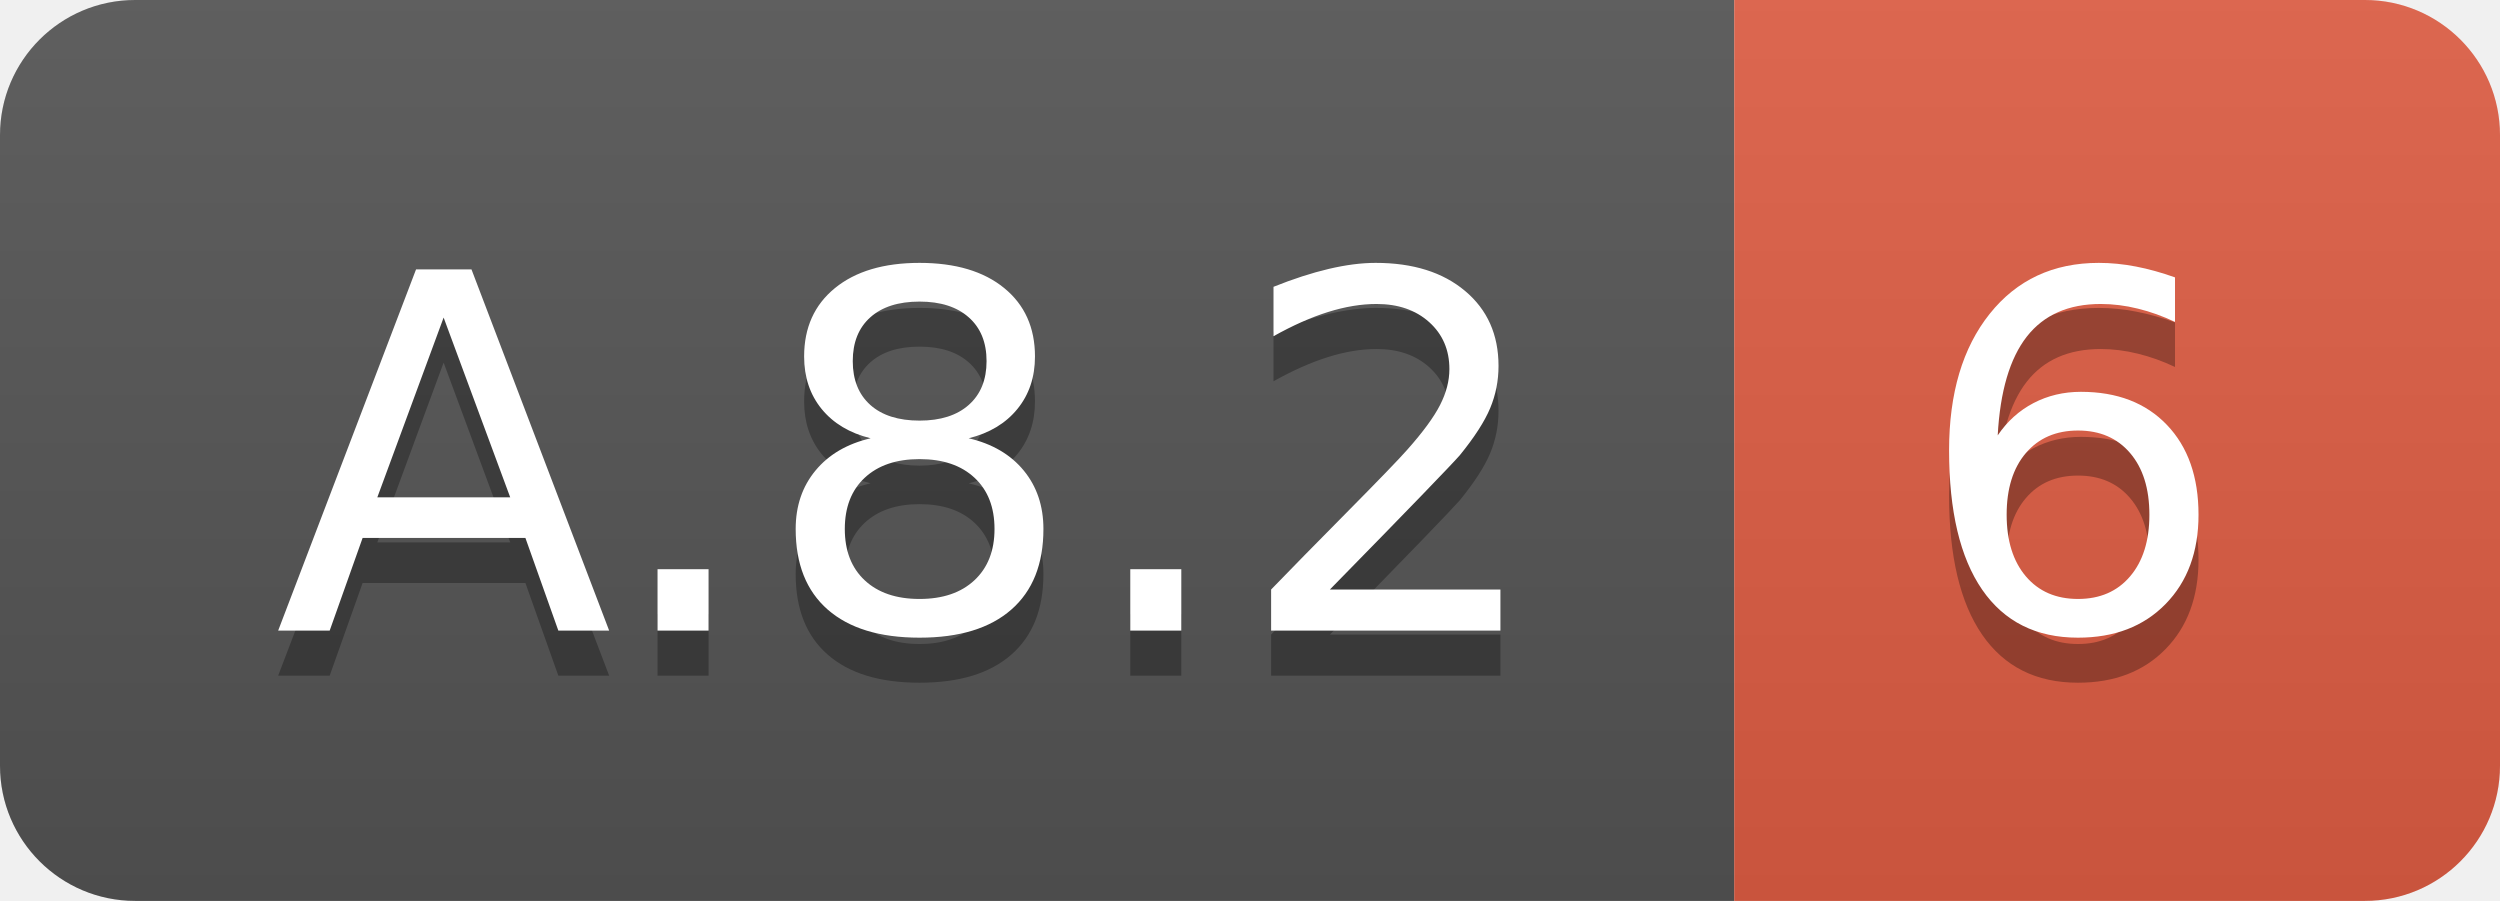
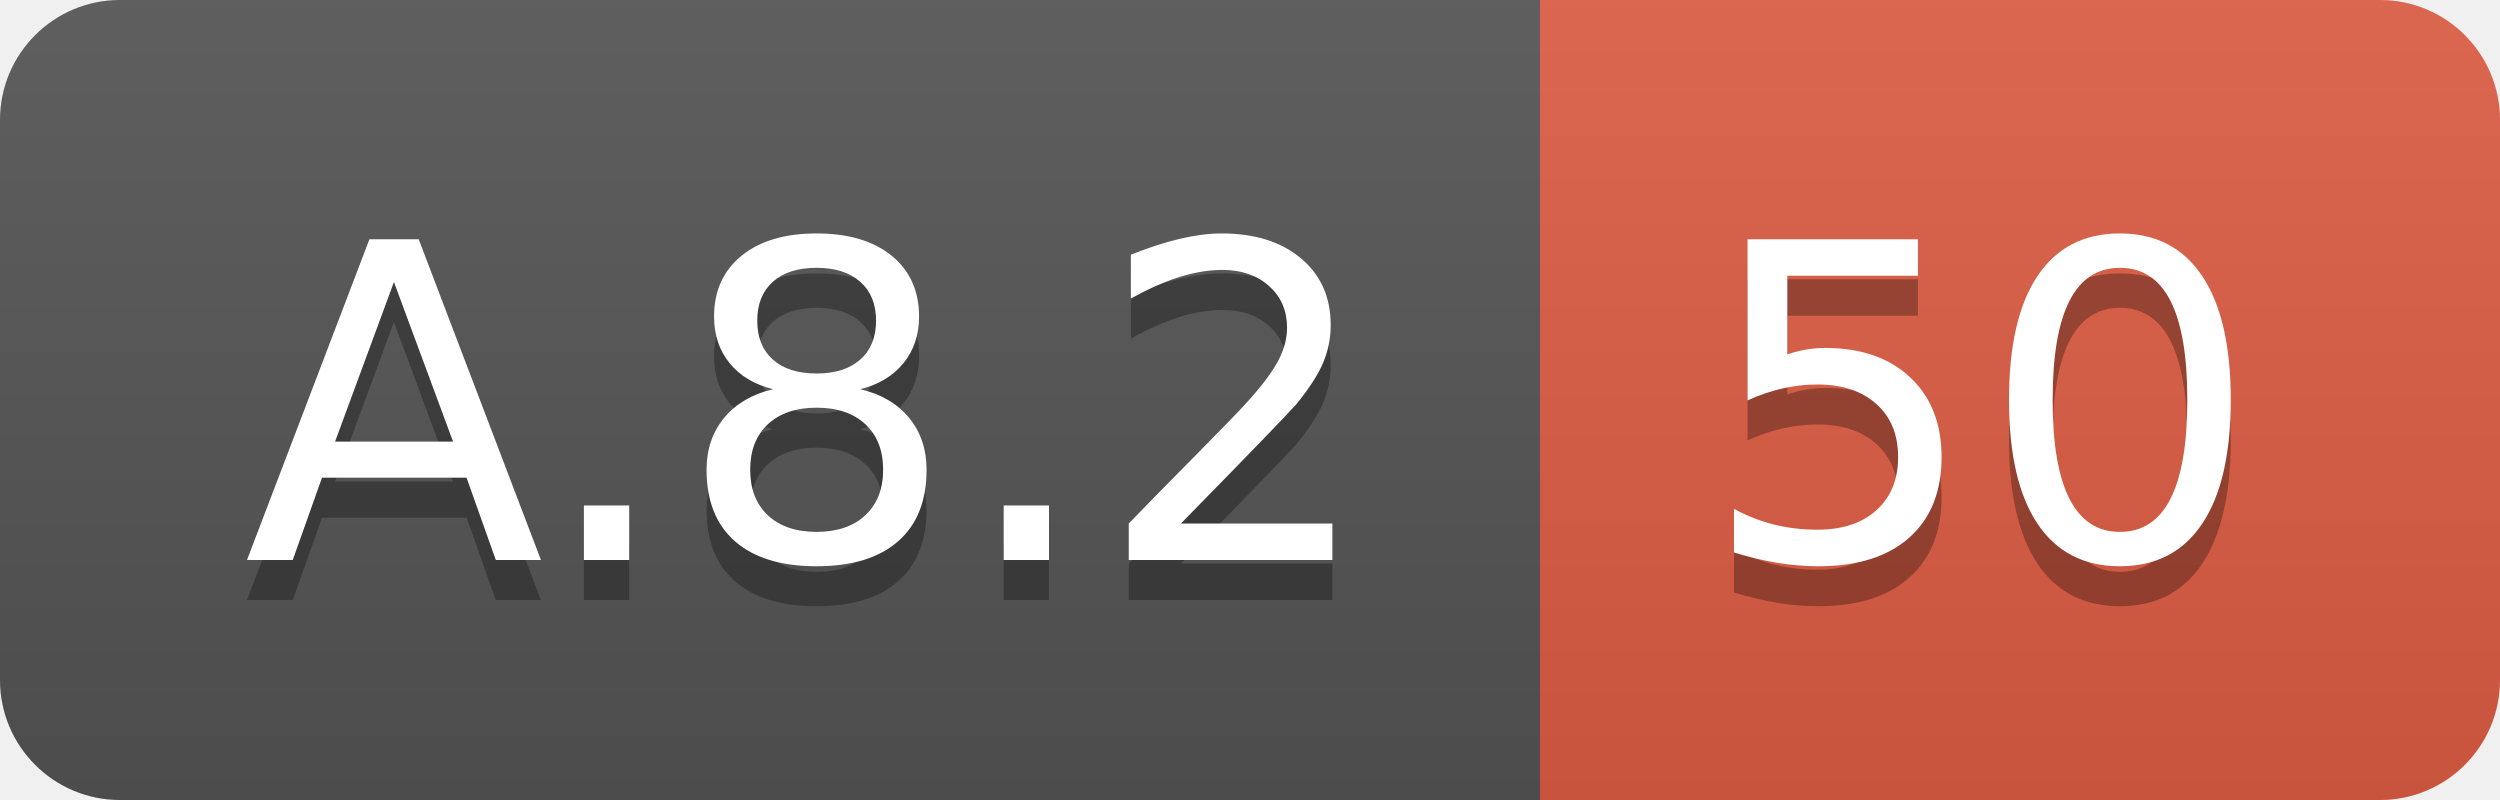
- <svg xmlns="http://www.w3.org/2000/svg" width="55.5" height="20">
+ <svg xmlns="http://www.w3.org/2000/svg" width="62.5" height="20">
  <linearGradient id="smooth" x2="0" y2="100%">
    <stop offset="0" stop-color="#bbb" stop-opacity=".1" />
    <stop offset="1" stop-opacity=".1" />
  </linearGradient>
  <clipPath id="round">
-     <rect width="55.5" height="20" rx="3" fill="#fff" />
+     <rect width="62.5" height="20" rx="3" fill="#fff" />
  </clipPath>
  <g clip-path="url(#round)">
    <rect width="38.5" height="20" fill="#555" />
-     <rect x="38.5" width="17.0" height="20" fill="#e05d44" />
-     <rect width="55.5" height="20" fill="url(#smooth)" />
+     <rect x="38.5" width="24.0" height="20" fill="#e05d44" />
+     <rect width="62.5" height="20" fill="url(#smooth)" />
  </g>
  <g fill="#fff" text-anchor="middle" font-family="DejaVu Sans,Verdana,Geneva,sans-serif" font-size="110">
    <text x="202.5" y="150" fill="#010101" fill-opacity=".3" transform="scale(0.1)" textLength="285.0" lengthAdjust="spacing">A.8.2</text>
    <text x="202.5" y="140" transform="scale(0.1)" textLength="285.0" lengthAdjust="spacing">A.8.2</text>
-     <text x="460.0" y="150" fill="#010101" fill-opacity=".3" transform="scale(0.1)" textLength="70.0" lengthAdjust="spacing">6</text>
-     <text x="460.0" y="140" transform="scale(0.1)" textLength="70.0" lengthAdjust="spacing">6</text>
+     <text x="495.0" y="150" fill="#010101" fill-opacity=".3" transform="scale(0.1)" textLength="140.0" lengthAdjust="spacing">50</text>
+     <text x="495.0" y="140" transform="scale(0.1)" textLength="140.0" lengthAdjust="spacing">50</text>
  </g>
</svg>
